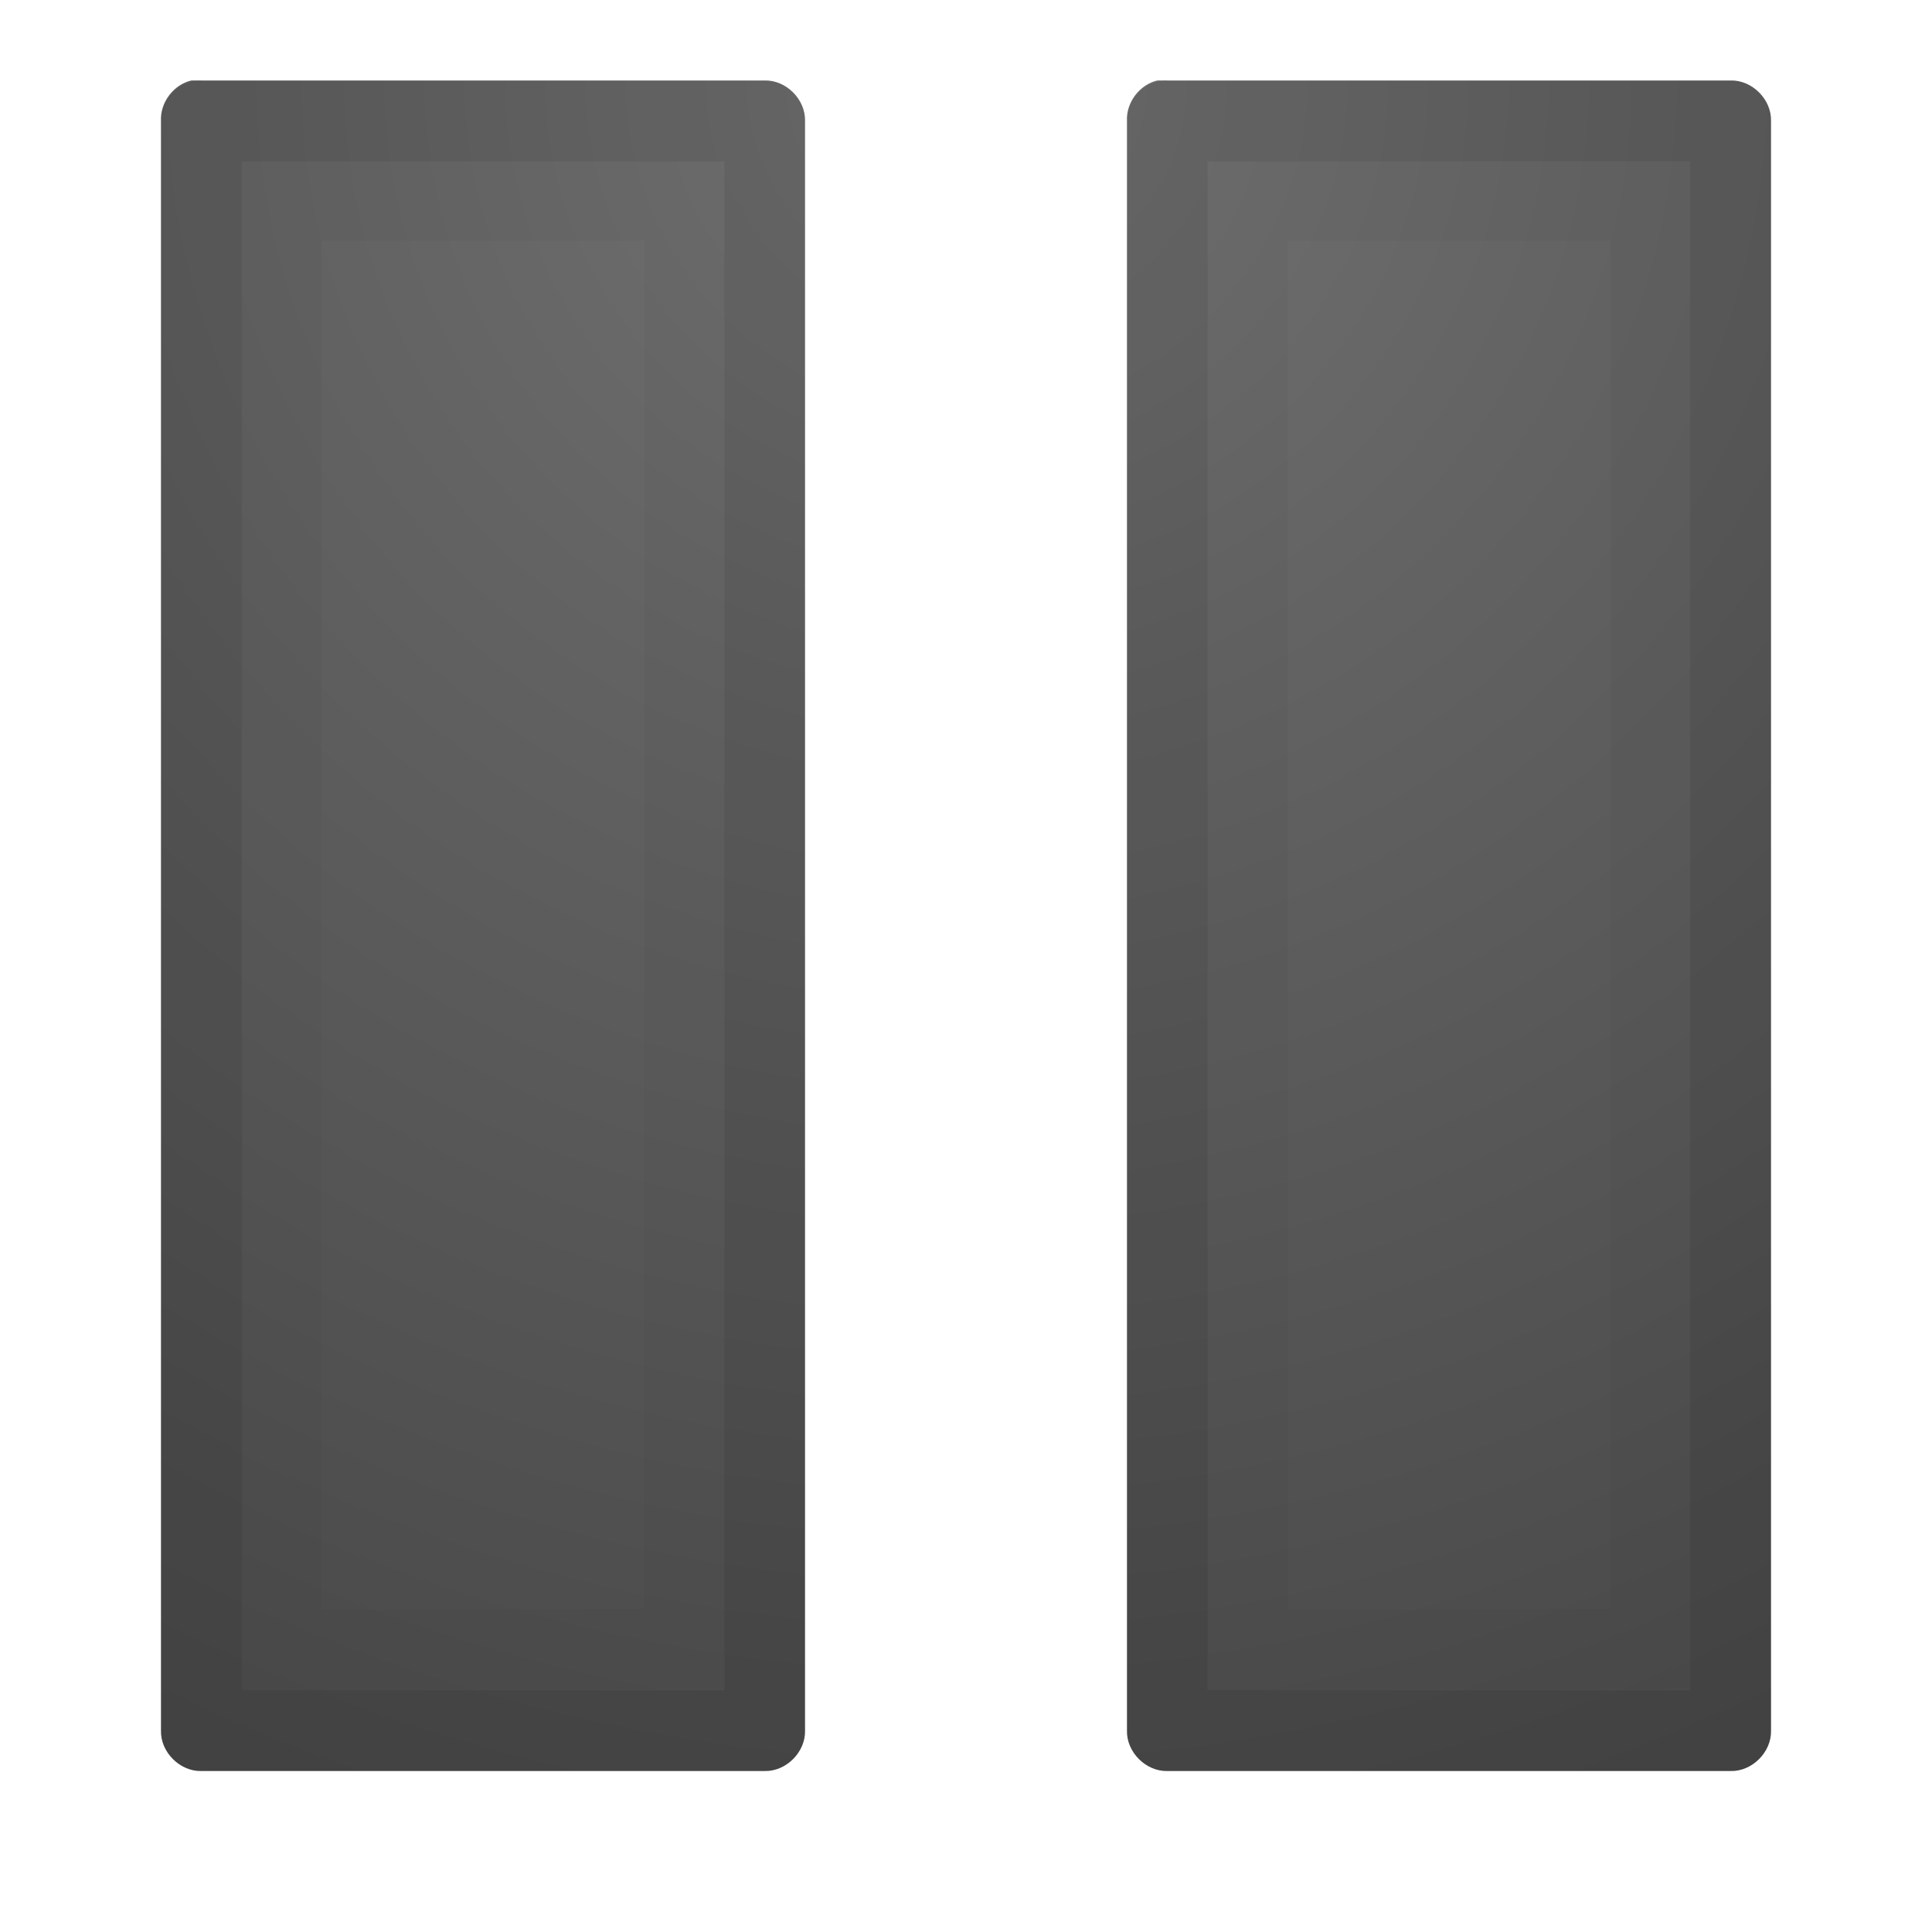
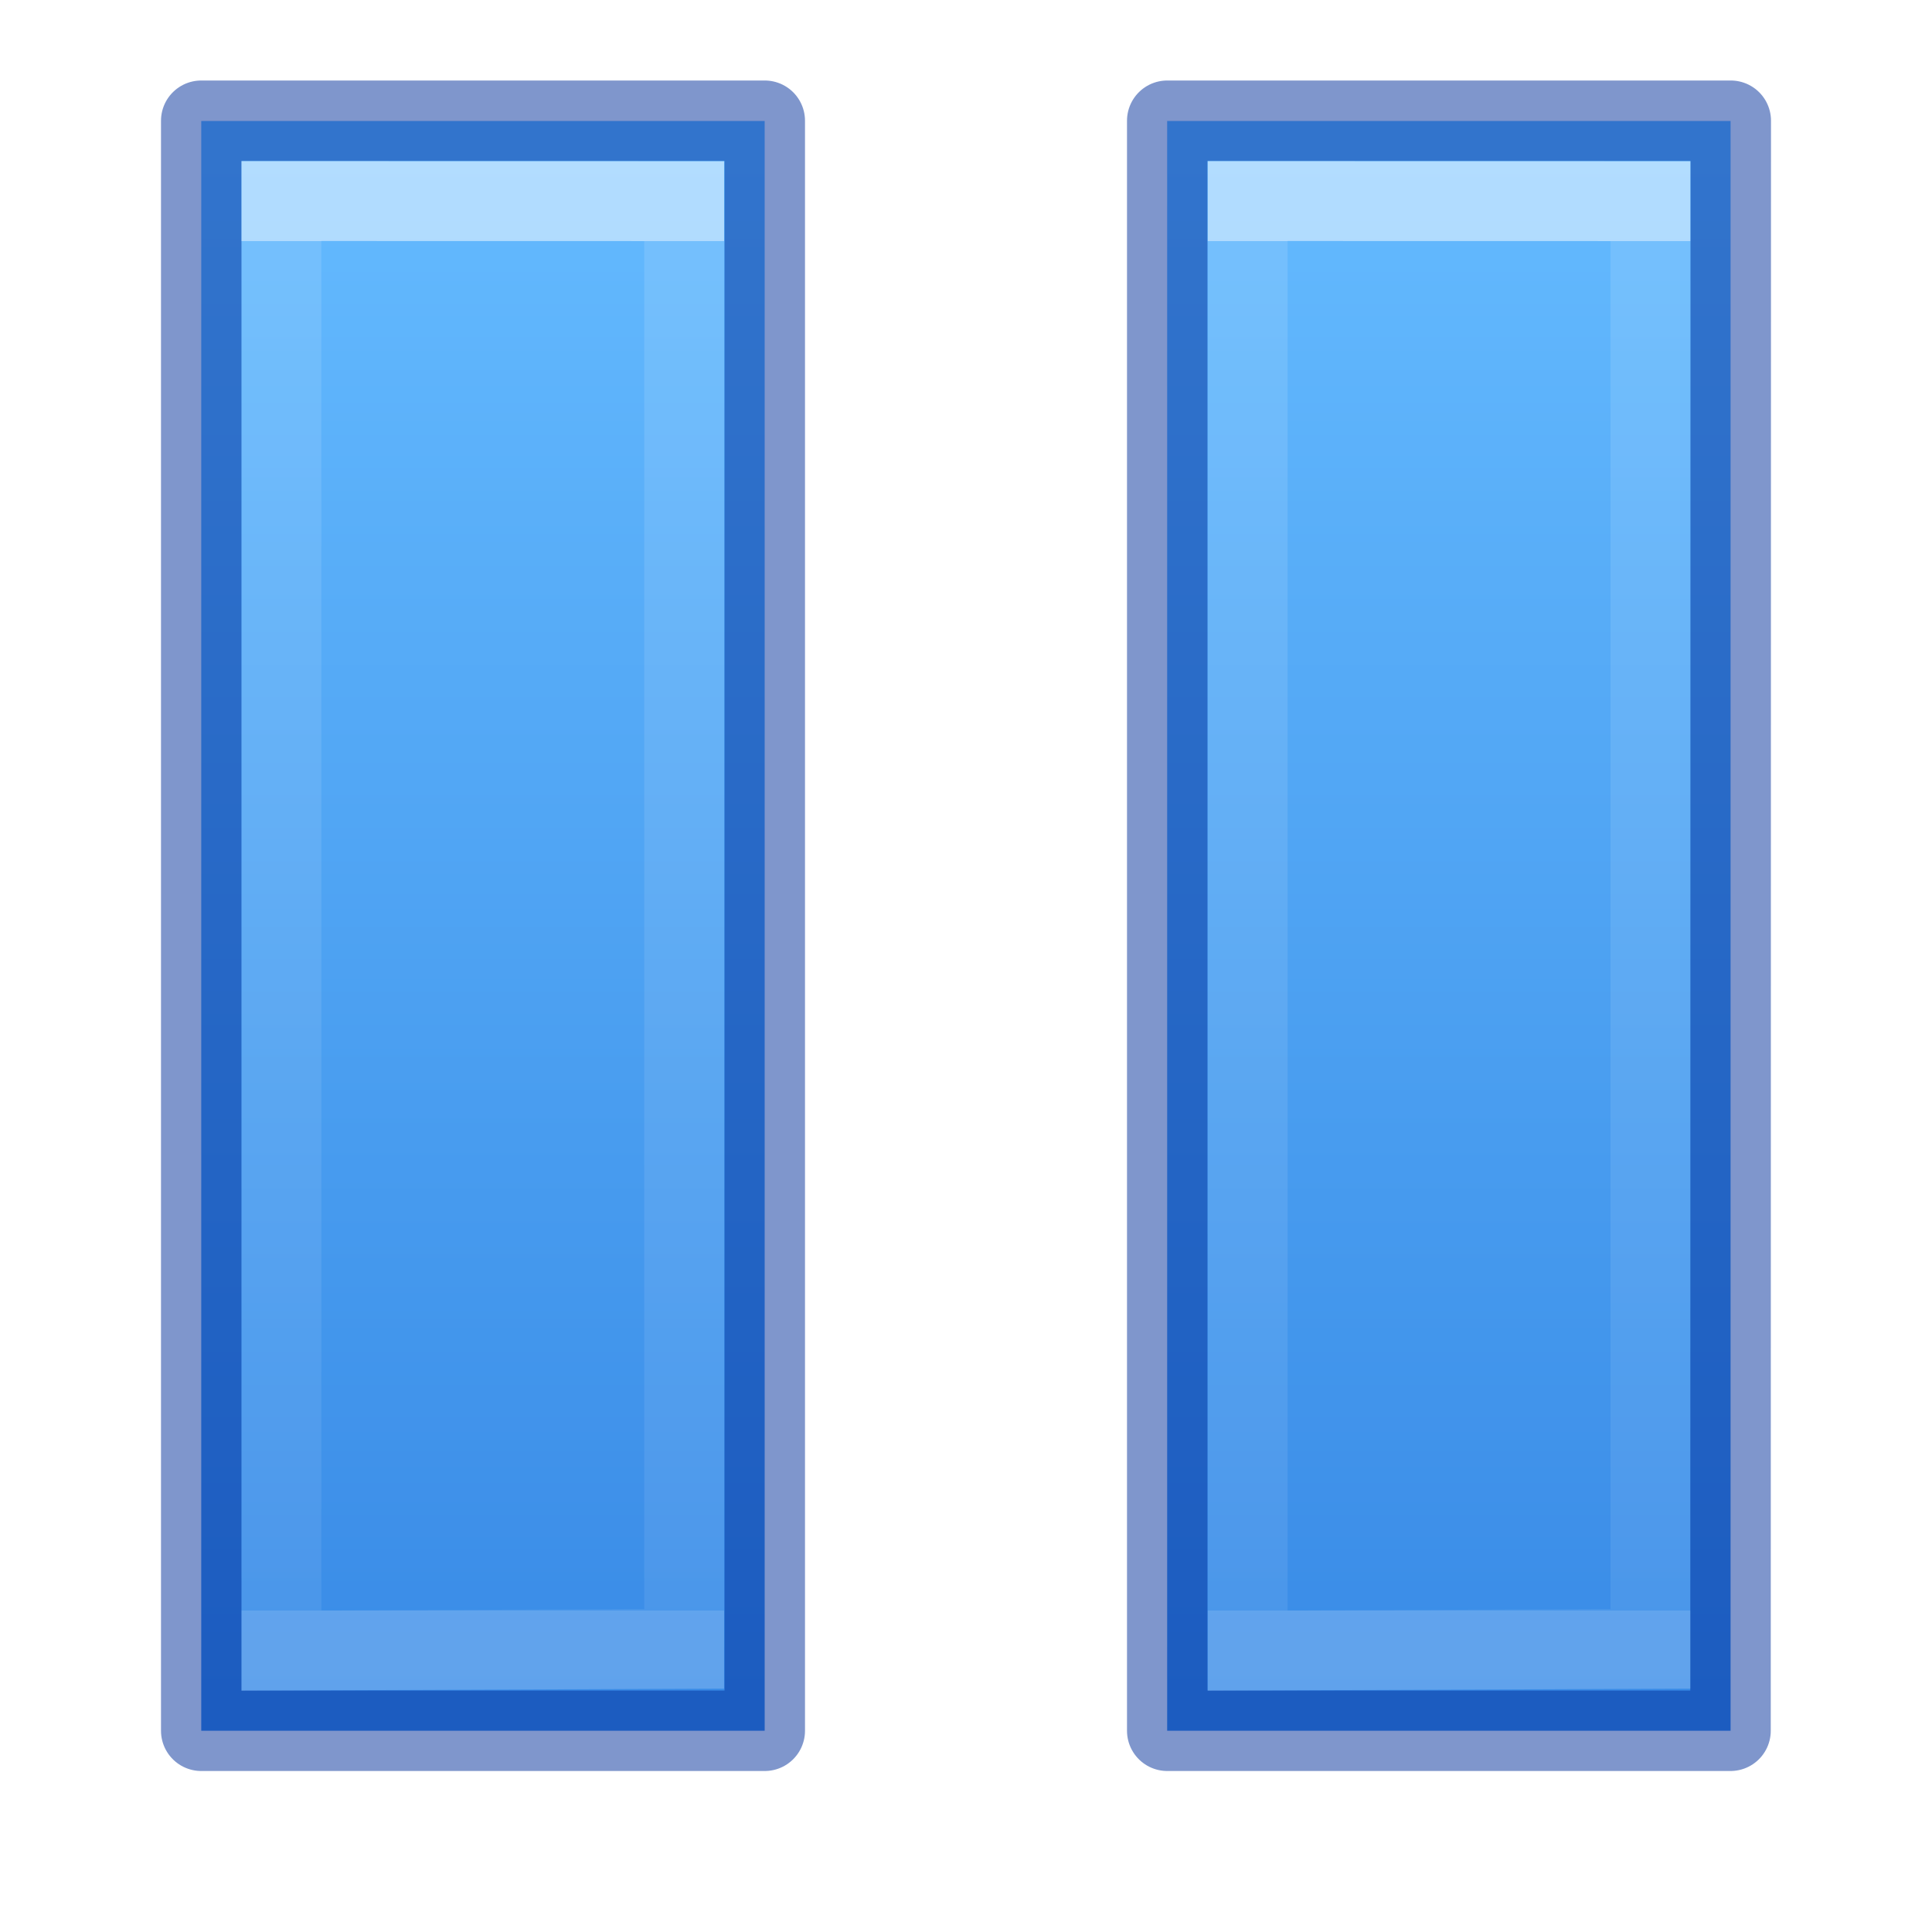
<svg xmlns="http://www.w3.org/2000/svg" xmlns:xlink="http://www.w3.org/1999/xlink" version="1.1" width="24" height="24" id="svg3792">
  <defs id="defs3794">
-     <radialGradient cx="21.385" cy="-19.005" r="20" fx="21.385" fy="-19.005" id="radialGradient3008" xlink:href="#linearGradient2867-449-88-871-390-598-476-591-434-148-57-177-641-289-620-227-114-444-680-744-4" gradientUnits="userSpaceOnUse" gradientTransform="matrix(0,1.500001,-1.524125,0,-16.95984,-23.07768)" />
-     <linearGradient id="linearGradient2867-449-88-871-390-598-476-591-434-148-57-177-641-289-620-227-114-444-680-744-4">
-       <stop id="stop5430-5" style="stop-color:#737373;stop-opacity:1" offset="0" />
-       <stop id="stop5432-2" style="stop-color:#636363;stop-opacity:1" offset="0.262" />
-       <stop id="stop5434-9" style="stop-color:#4b4b4b;stop-opacity:1" offset="0.705" />
-       <stop id="stop5436-2" style="stop-color:#3f3f3f;stop-opacity:1" offset="1" />
+     <linearGradient id="linearGradient4382">
+       <stop offset="0" style="stop-color:#64baff;stop-opacity:1" id="stop4384" />
+       <stop offset="1" style="stop-color:#3689e6;stop-opacity:1" id="stop4386" />
    </linearGradient>
-     <radialGradient cx="21.385" cy="-19.005" r="20" fx="21.385" fy="-19.005" id="radialGradient2996" xlink:href="#linearGradient2867-449-88-871-390-598-476-591-434-148-57-177-641-289-620-227-114-444-680-744-4" gradientUnits="userSpaceOnUse" gradientTransform="matrix(0,1.500001,-1.524125,0,-16.95984,-31.07768)" />
+     <linearGradient gradientTransform="matrix(0.7705623,0,0,0.7707784,-10.00137,-11.00622)" gradientUnits="userSpaceOnUse" xlink:href="#linearGradient3881-6" id="linearGradient3038-3" y2="40.228" x2="20.094" y1="18.173" x1="20.094" />
+     <linearGradient id="linearGradient3881-6">
+       <stop offset="0" style="stop-color:#ffffff;stop-opacity:1" id="stop3883-0" />
+       <stop offset="0" style="stop-color:#ffffff;stop-opacity:0.235" id="stop3885-6" />
+       <stop offset="1" style="stop-color:#ffffff;stop-opacity:0.157" id="stop3887-2" />
+       <stop offset="1" style="stop-color:#ffffff;stop-opacity:0.392" id="stop3889-6" />
+     </linearGradient>
+     <linearGradient x1="2035.165" y1="3207.192" x2="2035.165" y2="3240.323" id="linearGradient11527-6-1" xlink:href="#linearGradient4382" gradientUnits="userSpaceOnUse" gradientTransform="matrix(0.8047894,0,0,0.6016574,-1628.821,-1928.079)" />
  </defs>
-   <path d="M 2.375,1 C 2.155,1.052 1.988,1.274 2,1.5 L 2,21.5 c -0.007,0.264 0.236,0.507 0.5,0.5 l 7,0 c 0.264,0.007 0.507,-0.236 0.5,-0.5 L 10,1.5 c 0.007,-0.264 -0.236,-0.507 -0.5,-0.5 l -7,0 c -0.021,-0.001 -0.042,-0.001 -0.062,0 -0.021,-0.001 -0.042,-0.001 -0.062,0 z m 12,0 c -0.22,0.052 -0.387,0.274 -0.375,0.5 L 14,21.5 c -0.007,0.264 0.236,0.507 0.5,0.5 l 7,0 c 0.264,0.007 0.507,-0.236 0.5,-0.5 L 22,1.5 c 0.007,-0.264 -0.236,-0.507 -0.5,-0.5 l -7,0 c -0.021,-0.001 -0.042,-0.001 -0.062,0 -0.021,-0.001 -0.042,-0.001 -0.062,0 z" id="path3797" style="color:#000000;fill:url(#radialGradient2996);fill-opacity:1;fill-rule:nonzero;stroke:none;stroke-width:1;marker:none;visibility:visible;display:inline;overflow:visible;enable-background:accumulate" />
-   <path d="m 2.501,1.502 0,19.997 6.999,0 0,-19.997 z m 11.999,0 0,19.997 6.999,0 0,-19.997 z" id="path2645" style="opacity:0.1;color:#000000;fill:none;stroke:#000000;stroke-width:1.004;stroke-linecap:round;stroke-linejoin:round;stroke-miterlimit:4;stroke-opacity:1;stroke-dasharray:none;stroke-dashoffset:0;marker:none;visibility:visible;display:inline;overflow:visible;enable-background:accumulate" />
-   <path d="m 15.5,2.497 0,18.006 5.003,-0.021 0,-17.984 z m -12.003,-1e-6 0,18.006 L 8.5,20.482 8.5,2.497 z" id="path2647" style="opacity:0.03;fill:none;stroke:#000000;stroke-width:0.994;stroke-linecap:round;stroke-linejoin:miter;stroke-miterlimit:4;stroke-opacity:1;stroke-dasharray:none;stroke-dashoffset:0;marker:none;visibility:visible;display:inline;overflow:visible" />
+   <path d="m 2.5,1.503 0,19.997 6.999,0 0,-19.997 z m 11.999,0 0,19.997 6.999,0 0,-19.997 z" id="path2645-5-9" style="color:#000000;clip-rule:nonzero;display:inline;overflow:visible;visibility:visible;opacity:0.99;isolation:auto;mix-blend-mode:normal;color-interpolation:sRGB;color-interpolation-filters:linearRGB;solid-color:#000000;solid-opacity:1;fill:url(#linearGradient11527-6-1);fill-opacity:1;fill-rule:nonzero;stroke:none;stroke-width:1;stroke-linecap:butt;stroke-linejoin:miter;stroke-miterlimit:4;stroke-dasharray:none;stroke-dashoffset:0;stroke-opacity:1;marker:none;color-rendering:auto;image-rendering:auto;shape-rendering:auto;text-rendering:auto;enable-background:accumulate" />
+   <path d="m 2.5,1.5 0,20 7,0 0,-20 z M 14.5,1.5 l 0,20 6.997,0 0.003,-20 z" id="path2645-2" style="color:#000000;clip-rule:nonzero;display:inline;overflow:visible;visibility:visible;opacity:0.5;isolation:auto;mix-blend-mode:normal;color-interpolation:sRGB;color-interpolation-filters:linearRGB;solid-color:#000000;solid-opacity:1;fill:none;fill-opacity:1;fill-rule:nonzero;stroke:#002e99;stroke-width:1;stroke-linecap:round;stroke-linejoin:round;stroke-miterlimit:4;stroke-dasharray:none;stroke-dashoffset:0;stroke-opacity:1;marker:none;color-rendering:auto;image-rendering:auto;shape-rendering:auto;text-rendering:auto;enable-background:accumulate" />
+   <path d="m 15.499,2.498 0,18.006 5.003,-0.021 0,-17.984 z m -12.003,-10e-7 0,18.006 5.003,-0.021 0,-17.984 z" id="path2647-0" style="color:#000000;clip-rule:nonzero;display:inline;overflow:visible;visibility:visible;opacity:0.5;isolation:auto;mix-blend-mode:normal;color-interpolation:sRGB;color-interpolation-filters:linearRGB;solid-color:#000000;solid-opacity:1;fill:none;fill-opacity:1;fill-rule:nonzero;stroke:url(#linearGradient3038-3);stroke-width:0.992;stroke-linecap:butt;stroke-linejoin:miter;stroke-miterlimit:4;stroke-dasharray:none;stroke-dashoffset:0;stroke-opacity:1;marker:none;color-rendering:auto;image-rendering:auto;shape-rendering:auto;text-rendering:auto;enable-background:accumulate" />
</svg>
